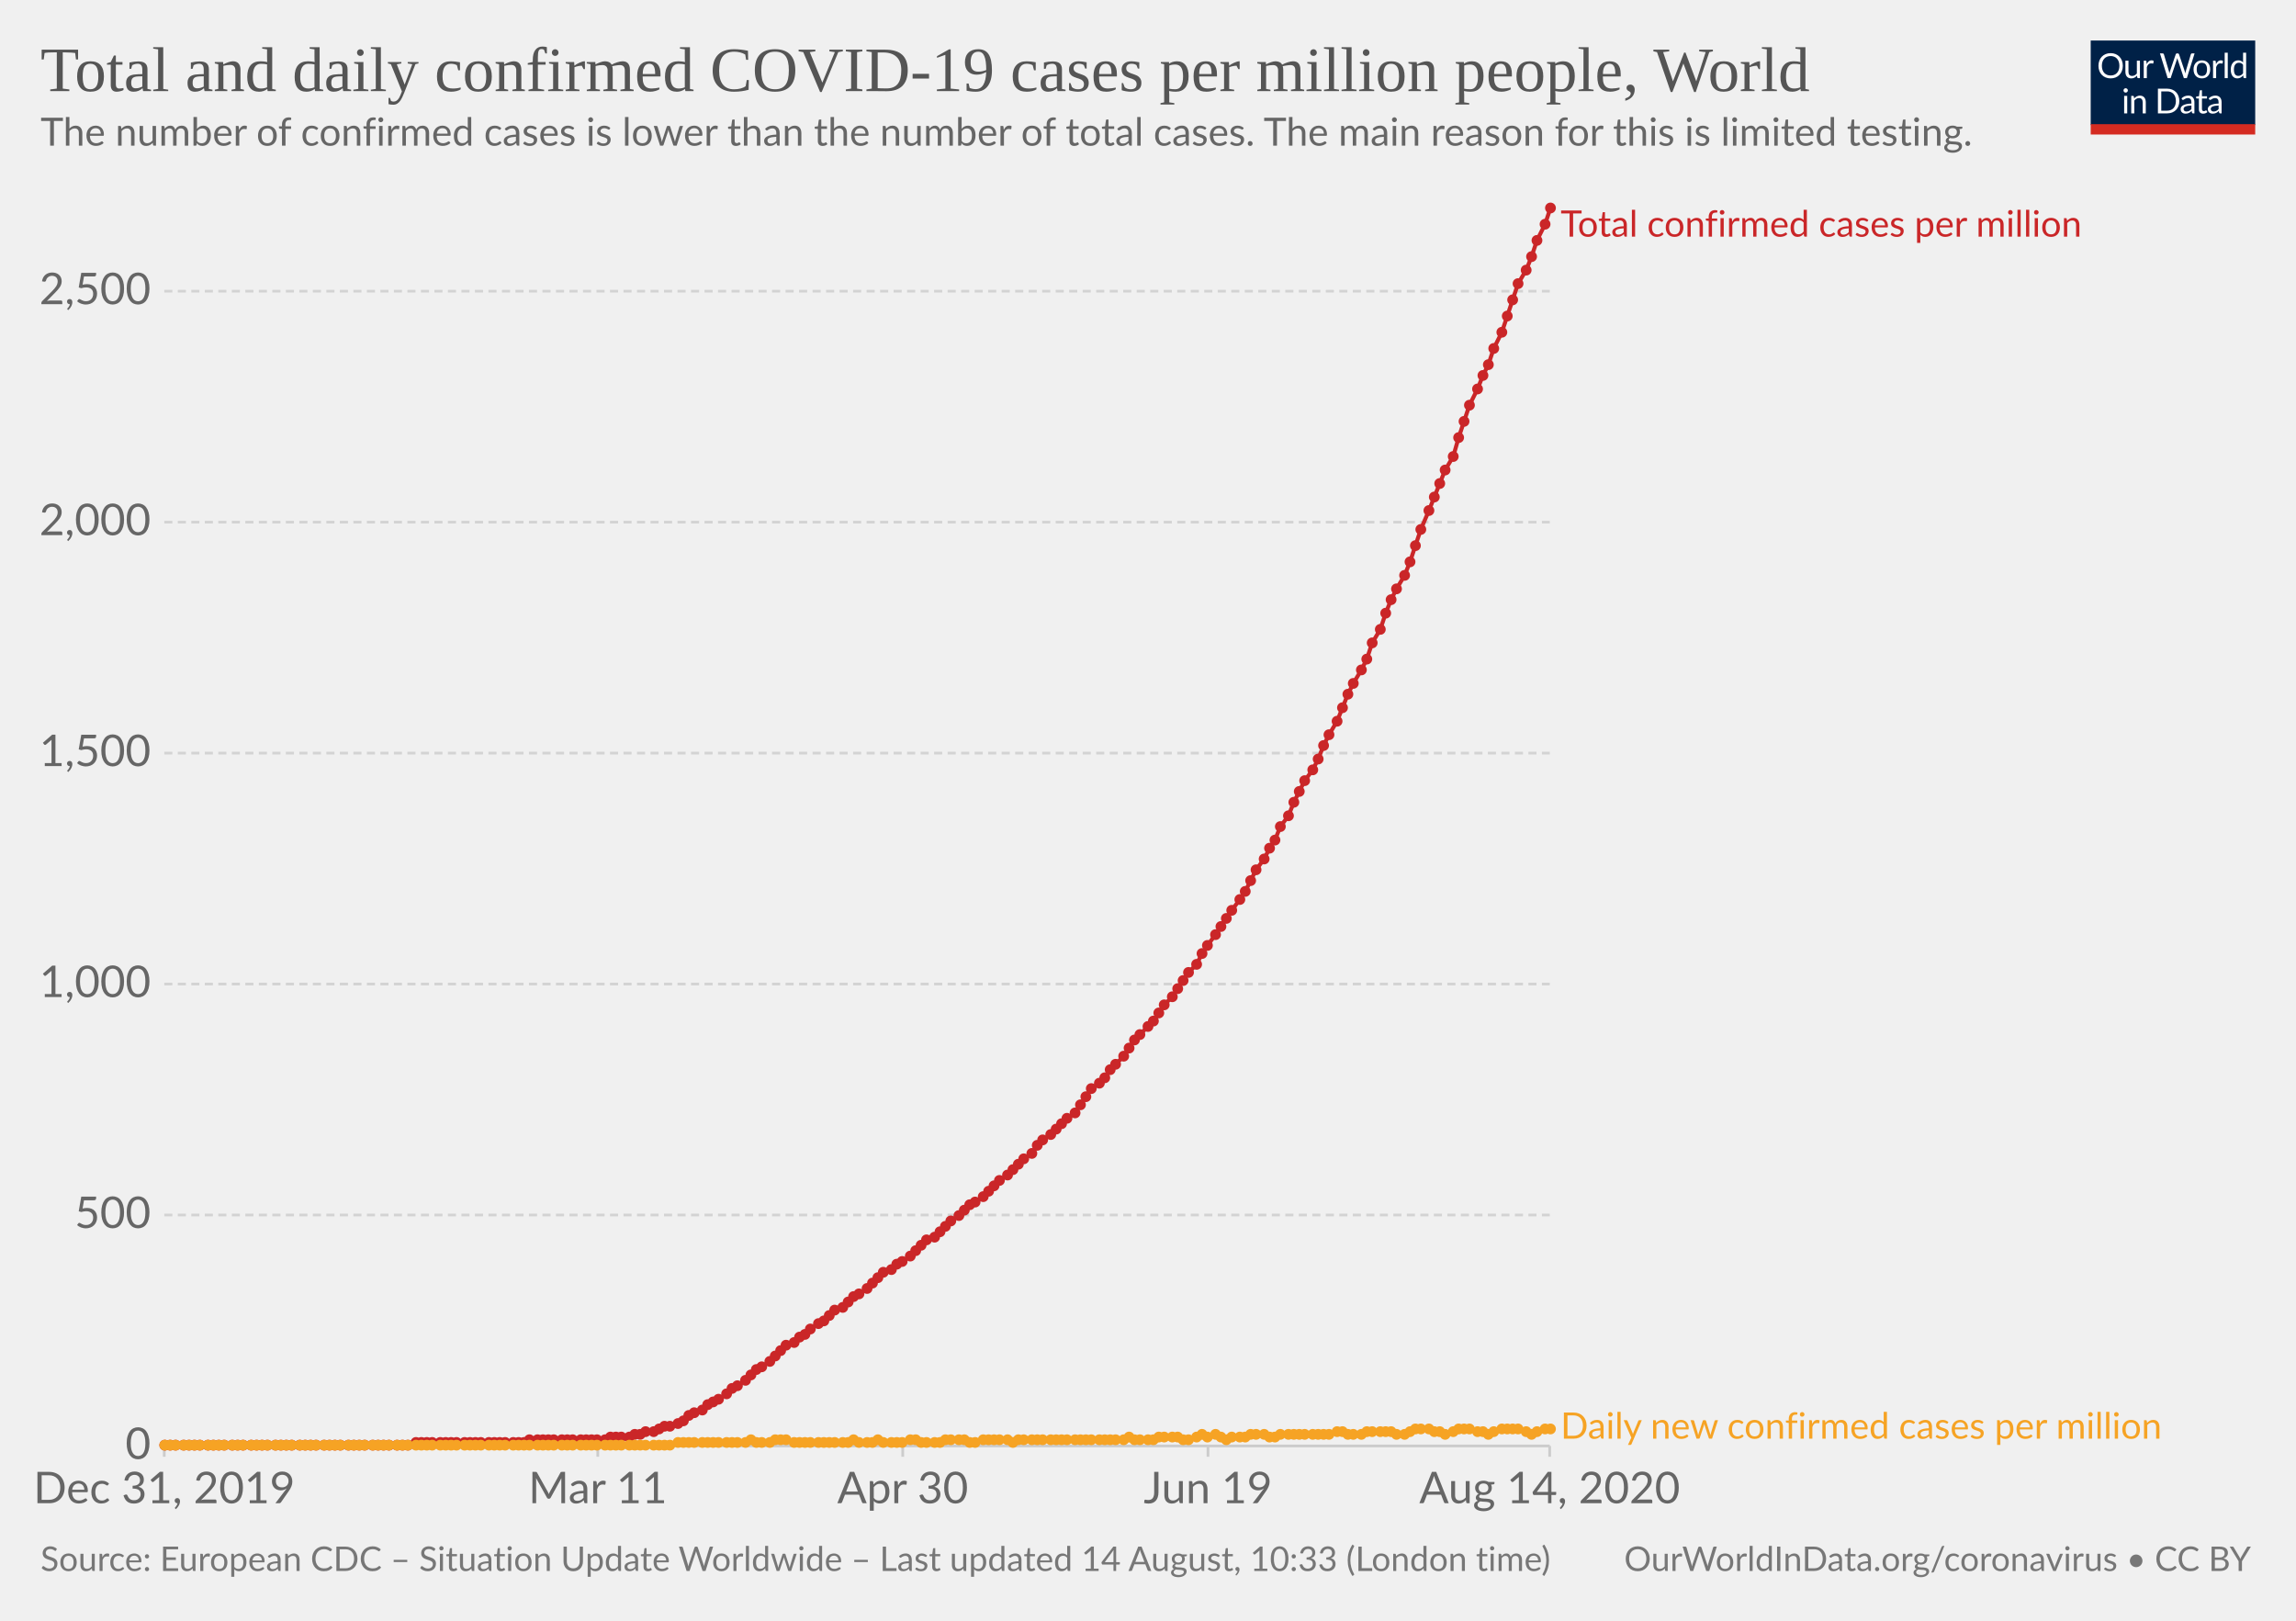
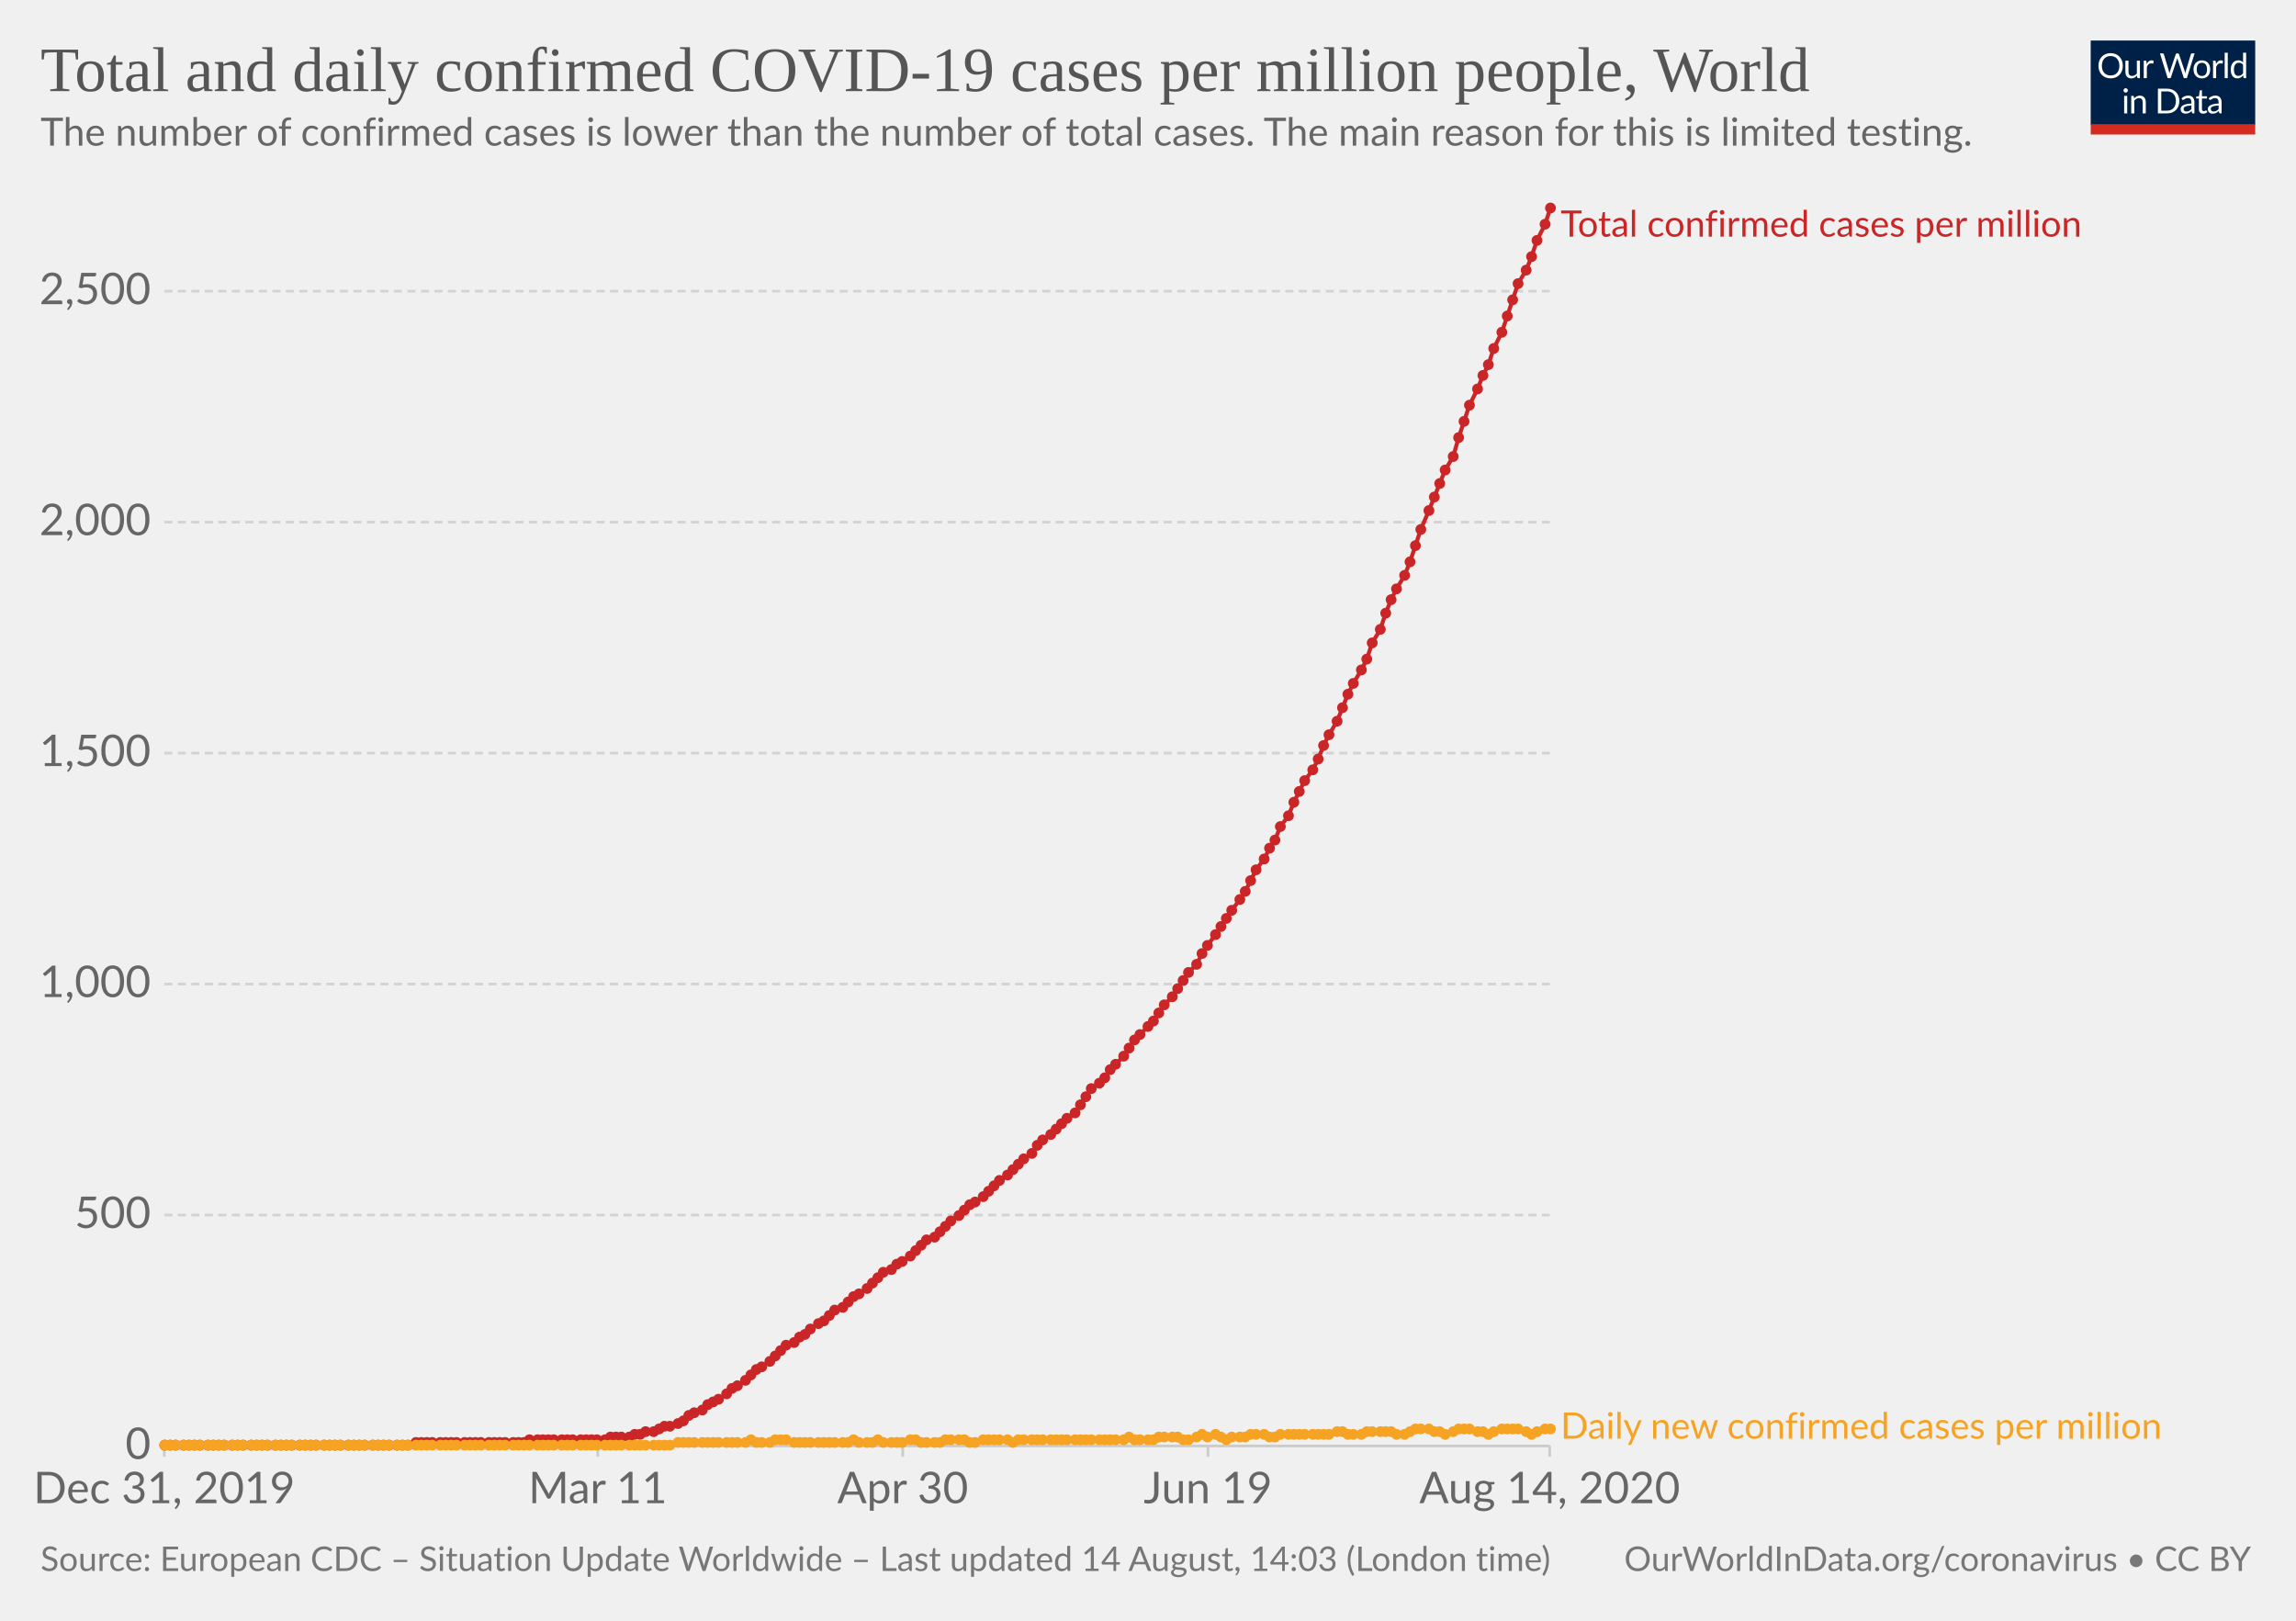
<svg xmlns="http://www.w3.org/2000/svg" version="1.1" style="background-color:#fff;-webkit-font-smoothing:antialiased" width="850" height="600" viewBox="0 0 850 600" font-family="Lato,'Helvetica Neue',Helvetica,Arial,sans-serif" font-size="18" text-rendering="optimizeLegibility">
  <g class="HeaderView">
    <g transform="matrix(.29 0 0 .29 774 15)">
      <svg width="210" height="120" viewBox="0 0 210 120" fill="none">
        <g clip-path="url(#clip0)">
          <path d="M0 0h210v107.89H0V0z" fill="#002147" />
          <path d="M40.98 32.25c0 2.36-.38 4.53-1.12 6.51a14.26 14.26 0 01-8.1 8.4c-1.9.78-4.02 1.17-6.34 1.17a16.6 16.6 0 01-6.33-1.17 14.31 14.31 0 01-8.08-8.4 18.29 18.29 0 01-1.12-6.51c0-2.36.38-4.53 1.12-6.5a14.32 14.32 0 018.07-8.44c1.92-.8 4.03-1.19 6.34-1.19 2.32 0 4.43.4 6.34 1.19 1.92.8 3.56 1.9 4.93 3.34a14.87 14.87 0 013.17 5.1 18.1 18.1 0 011.12 6.5zm-4.38 0c0-1.94-.26-3.68-.8-5.22a10.91 10.91 0 00-2.24-3.89 9.68 9.68 0 00-3.52-2.46 11.95 11.95 0 00-4.62-.86c-1.68 0-3.21.28-4.6.86a9.88 9.88 0 00-3.54 2.46 10.91 10.91 0 00-2.24 3.9c-.53 1.53-.8 3.27-.8 5.2 0 1.94.27 3.68.8 5.22a11.17 11.17 0 002.24 3.9 10.01 10.01 0 003.55 2.44c1.38.56 2.9.83 4.6.83 1.7 0 3.24-.27 4.61-.83a9.8 9.8 0 003.52-2.44 11.17 11.17 0 002.25-3.9c.53-1.54.8-3.28.8-5.21zm26.22-6.54V48H60.5c-.56 0-.9-.27-1.05-.81l-.31-2.4a12.45 12.45 0 01-3.26 2.6c-1.2.64-2.58.96-4.13.96-1.22 0-2.3-.2-3.24-.6a6.52 6.52 0 01-2.33-1.7 7.37 7.37 0 01-1.43-2.67c-.3-1.04-.46-2.2-.46-3.45V25.7h3.91v14.22c0 1.68.38 2.99 1.15 3.91.77.93 1.96 1.39 3.54 1.39 1.16 0 2.24-.27 3.23-.82a10.42 10.42 0 002.8-2.28V25.7h3.91zm8.61 4.47a9.94 9.94 0 012.6-3.56 5.64 5.64 0 013.76-1.3c.47 0 .92.05 1.34.15.44.1.83.27 1.17.49l-.3 2.92c-.09.37-.3.55-.66.55-.2 0-.5-.04-.9-.13a6.21 6.21 0 00-3.24.18c-.54.2-1.03.5-1.47.92-.42.4-.81.9-1.17 1.5-.33.58-.64 1.26-.92 2.02V48H67.7V25.71h2.25c.42 0 .72.08.88.25.16.16.27.44.33.83l.26 3.39zm61.16-13.7L122.75 48h-3.82l-7.99-24.05a21.95 21.95 0 01-.42-1.58 38.36 38.36 0 01-.44 1.58L102.05 48h-3.83L88.4 16.47h3.54c.38 0 .7.1.95.29.26.2.43.43.5.73l6.52 21.9c.1.4.2.83.28 1.28.1.46.2.94.29 1.46l.3-1.46c.12-.47.25-.9.38-1.27l7.41-21.91c.1-.25.26-.48.51-.69.27-.22.58-.33.95-.33h1.23c.38 0 .69.1.92.29.24.2.41.43.53.73l7.4 21.9a28.4 28.4 0 01.68 2.62 29.52 29.52 0 01.52-2.61l6.54-21.91c.07-.27.23-.5.48-.7.27-.21.58-.32.95-.32h3.32zm9.35 8.88c1.63 0 3.1.27 4.4.82a9.43 9.43 0 015.46 5.94c.5 1.4.74 2.98.74 4.73 0 1.76-.25 3.34-.74 4.75a9.43 9.43 0 01-5.46 5.92c-1.3.52-2.77.79-4.4.79-1.64 0-3.12-.27-4.44-.8a9.42 9.42 0 01-3.35-2.3c-.92-1-1.63-2.2-2.13-3.61-.49-1.41-.73-3-.73-4.75s.24-3.33.73-4.73c.5-1.43 1.2-2.64 2.13-3.63a9.4 9.4 0 013.35-2.31c1.32-.55 2.8-.82 4.44-.82zm0 19.89c2.2 0 3.84-.73 4.93-2.2 1.08-1.48 1.63-3.54 1.63-6.18 0-2.66-.55-4.72-1.63-6.2-1.09-1.49-2.73-2.23-4.93-2.23-1.12 0-2.09.2-2.93.57a5.7 5.7 0 00-2.06 1.65 7.5 7.5 0 00-1.24 2.67c-.26 1.04-.4 2.22-.4 3.54 0 2.64.55 4.7 1.64 6.18 1.1 1.47 2.76 2.2 4.99 2.2zm17.97-15.07a9.94 9.94 0 012.6-3.56 5.64 5.64 0 013.76-1.3c.47 0 .91.05 1.34.15.44.1.83.27 1.16.49l-.28 2.92c-.09.37-.31.55-.66.55-.2 0-.5-.04-.9-.13a6.2 6.2 0 00-3.24.18c-.54.2-1.03.5-1.47.92-.43.4-.82.9-1.17 1.5a13.1 13.1 0 00-.92 2.02V48h-3.94V25.71h2.24c.43 0 .72.08.88.25.17.16.28.44.33.83l.27 3.39zm15.04-14.59V48h-3.92V15.6h3.92zm19.55 15.43a6.22 6.22 0 00-2.38-2.05 6.7 6.7 0 00-2.86-.6c-2.07 0-3.66.75-4.77 2.23-1.12 1.48-1.68 3.6-1.68 6.33 0 1.46.13 2.7.38 3.74a7.29 7.29 0 001.1 2.56 4.35 4.35 0 001.78 1.45c.7.3 1.5.46 2.4.46 1.29 0 2.41-.3 3.36-.88a9.6 9.6 0 002.67-2.49V31.02zm3.91-15.43V48h-2.33c-.56 0-.9-.27-1.06-.81l-.35-2.71a12.13 12.13 0 01-3.25 2.77 8.28 8.28 0 01-4.23 1.06 7.31 7.31 0 01-6.14-2.9c-.73-.96-1.3-2.15-1.69-3.57a18.35 18.35 0 01.07-9.48 11.29 11.29 0 011.89-3.7 8.7 8.7 0 017.06-3.34 7.96 7.96 0 016.12 2.62V15.59h3.91zM46.61 70.71V93H42.7V70.71h3.91zm.84-7c0 .39-.08.75-.24 1.09a2.81 2.81 0 01-1.52 1.47 2.67 2.67 0 01-2.16 0 2.9 2.9 0 01-1.45-1.47 2.67 2.67 0 010-2.16c.15-.35.35-.65.6-.9.25-.27.53-.47.85-.62a2.67 2.67 0 012.16 0c.35.15.65.35.9.62.27.25.47.55.62.9.16.34.24.7.24 1.08zm7.97 10.24c.49-.54 1-1.04 1.54-1.48a9.85 9.85 0 013.66-1.84 8.96 8.96 0 015.43.35c.94.4 1.72.97 2.33 1.71a7.36 7.36 0 011.43 2.67c.32 1.04.49 2.19.49 3.45V93h-3.94V78.81c0-1.69-.4-3-1.17-3.92-.76-.93-1.93-1.4-3.5-1.4a6.6 6.6 0 00-3.25.83c-1 .56-1.92 1.31-2.77 2.27V93h-3.94V70.71h2.35c.56 0 .9.28 1.04.82l.3 2.42zm57.7 3.3c0 2.36-.37 4.5-1.11 6.44a14.3 14.3 0 01-3.17 4.98 14.1 14.1 0 01-4.93 3.2c-1.9.76-4.02 1.13-6.33 1.13H85.8V61.47h11.77c2.31 0 4.42.39 6.33 1.15a13.8 13.8 0 018.1 8.18 17.75 17.75 0 011.12 6.45zm-4.37 0c0-1.94-.26-3.67-.8-5.2a10.94 10.94 0 00-2.23-3.87 9.57 9.57 0 00-3.53-2.42 12.23 12.23 0 00-4.61-.83h-7.5v24.62h7.5c1.7 0 3.24-.28 4.61-.84a9.7 9.7 0 003.53-2.4 10.94 10.94 0 002.24-3.87c.53-1.53.8-3.26.8-5.2zm19.8 5.72c-1.8.06-3.34.2-4.62.44-1.26.22-2.3.51-3.1.88-.8.36-1.37.8-1.74 1.3-.35.5-.53 1.05-.53 1.67 0 .58.1 1.1.3 1.52a3 3 0 00.76 1.05c.34.27.73.46 1.17.6.45.11.94.17 1.45.17a7.28 7.28 0 003.5-.81 11.95 11.95 0 002.82-2.2v-4.62zm-12.65-9.11a12.73 12.73 0 013.98-2.66c1.43-.59 3-.88 4.73-.88 1.25 0 2.36.2 3.33.61a6.81 6.81 0 013.94 4.38c.33 1.04.5 2.19.5 3.43V93h-1.74a1.8 1.8 0 01-.88-.18c-.2-.13-.36-.38-.48-.74l-.44-2.12c-.59.55-1.16 1.03-1.72 1.46a9.48 9.48 0 01-3.74 1.7c-.69.15-1.46.23-2.3.23-.87 0-1.69-.12-2.45-.35a5.34 5.34 0 01-3.34-2.93 6.64 6.64 0 01-.49-2.64c0-.88.25-1.72.73-2.53a6.33 6.33 0 012.35-2.17c1.09-.63 2.5-1.15 4.25-1.54 1.75-.41 3.89-.65 6.42-.7v-1.75c0-1.73-.37-3.03-1.12-3.91-.75-.9-1.84-1.34-3.28-1.34-.97 0-1.78.12-2.44.37-.64.23-1.2.5-1.7.81l-1.23.82c-.33.23-.67.35-1 .35-.27 0-.5-.07-.69-.2a2.1 2.1 0 01-.48-.53l-.7-1.25zm27.67 19.5c-1.76 0-3.12-.5-4.07-1.48-.94-.98-1.41-2.4-1.41-4.25V74h-2.68a.9.9 0 01-.6-.2c-.16-.14-.24-.36-.24-.66v-1.56l3.65-.46.9-6.89a.9.9 0 01.29-.52.88.88 0 01.62-.22H142v7.67h6.44V74H142v13.38c0 .94.22 1.63.68 2.09.45.45 1.04.68 1.76.68a3.21 3.21 0 001.85-.53l.55-.35c.16-.12.3-.18.41-.18.2 0 .4.13.55.38l1.15 1.87a7.45 7.45 0 01-2.44 1.5c-.96.35-1.94.52-2.95.52zm19.68-10.4c-1.8.07-3.34.21-4.62.45-1.26.22-2.3.51-3.1.88-.8.36-1.37.8-1.74 1.3-.35.5-.53 1.05-.53 1.67 0 .58.1 1.1.3 1.52.18.42.44.77.76 1.05.34.27.73.46 1.17.6.45.11.94.17 1.45.17a7.3 7.3 0 003.5-.81 12.04 12.04 0 002.82-2.2v-4.62zm-12.65-9.1a12.72 12.72 0 013.99-2.66c1.42-.59 3-.88 4.72-.88 1.25 0 2.36.2 3.33.61a6.81 6.81 0 013.94 4.38c.33 1.04.5 2.19.5 3.43V93h-1.74a1.8 1.8 0 01-.88-.18c-.2-.13-.36-.38-.48-.74l-.44-2.12c-.59.55-1.16 1.03-1.72 1.46a9.48 9.48 0 01-3.74 1.7c-.69.15-1.46.23-2.3.23-.87 0-1.69-.12-2.45-.35a5.33 5.33 0 01-3.34-2.93 6.62 6.62 0 01-.49-2.64c0-.88.25-1.72.73-2.53a6.33 6.33 0 012.35-2.17c1.09-.63 2.5-1.15 4.25-1.54a31.2 31.2 0 016.42-.7v-1.75c0-1.73-.37-3.03-1.12-3.91-.75-.9-1.84-1.34-3.28-1.34-.97 0-1.78.12-2.44.37-.64.23-1.2.5-1.7.81-.46.3-.87.57-1.22.82-.34.23-.68.35-1.02.35-.26 0-.49-.07-.68-.2a1.88 1.88 0 01-.48-.53l-.7-1.25z" fill="#fff" />
          <path fill="#D42B21" d="M0 106.79h210V120H0z" />
        </g>
        <defs>
          <clipPath id="clip0">
            <path fill="#fff" d="M0 0h210v120H0z" />
          </clipPath>
        </defs>
      </svg>
    </g>
    <a href="https://ourworldindata.org/grapher/total-daily-covid-cases-per-million" target="_blank" font-family="&quot;Playfair Display&quot;,Georgia,&quot;Times New Roman&quot;,serif">
      <text font-size="23.4" x="15" y="33.7" fill="#555">
        <tspan x="15" y="33.72">Total and daily confirmed COVID-19 cases per million people, World</tspan>
      </text>
    </a>
    <text font-size="14.4" x="15" y="53.9" fill="#666">
      <tspan x="15" y="53.92">The number of confirmed cases is lower than the number of total cases. The main reason for this is limited testing.</tspan>
    </text>
  </g>
  <g class="LineChart">
    <defs>
      <clipPath id="a">
        <path d="M50.82 0h830v959.4h-830z" />
      </clipPath>
    </defs>
    <g class="AxisBoxView">
      <g class="HorizontalAxis">
        <path stroke="#ccc" d="M60.8 535.3v4M221.3 535.3v4M334.2 535.3v4M447.2 535.3v4M573.7 535.3v4" />
        <text x="60.8" y="556.5" fill="#666" text-anchor="middle" font-size="16.2">Dec 31, 2019</text>
        <text x="221.3" y="556.5" fill="#666" text-anchor="middle" font-size="16.2">Mar 11</text>
        <text x="334.2" y="556.5" fill="#666" text-anchor="middle" font-size="16.2">Apr 30</text>
        <text x="447.2" y="556.5" fill="#666" text-anchor="middle" font-size="16.2">Jun 19</text>
        <text x="573.7" y="556.5" fill="#666" text-anchor="middle" font-size="16.2">Aug 14, 2020</text>
      </g>
      <g class="VerticalAxis" fill="#666" dominant-baseline="middle" text-anchor="end" font-size="16.2">
        <text x="55.82" y="535.3">0</text>
        <text x="55.82" y="449.8">500</text>
        <text x="55.82" y="364.3">1,000</text>
        <text x="55.82" y="278.8">1,500</text>
        <text x="55.82" y="193.3">2,000</text>
        <text x="55.82" y="107.8">2,500</text>
      </g>
      <g class="AxisGridLines horizontalLines">
        <path stroke="#ccc" d="M60.82 535.3h512.92" />
        <path stroke="#d3d3d3" stroke-dasharray="3,2" d="M60.82 449.8h512.92M60.82 364.3h512.92M60.82 278.8h512.92M60.82 193.3h512.92M60.82 107.8h512.92" />
      </g>
    </g>
    <g clip-path="url(#a)">
      <g class="HeightedLegend" cursor="default">
        <g class="legendMark">
          <text font-size="13.5" x="577.7" y="87.6" fill="#ca2628">
            <tspan x="577.74" y="87.6">Total confirmed cases per million</tspan>
          </text>
        </g>
        <g class="legendMark">
          <text font-size="13.5" x="577.7" y="532.6" fill="#f6a324">
            <tspan x="577.74" y="532.6">Daily new confirmed cases per million</tspan>
          </text>
        </g>
      </g>
      <g class="Lines">
        <g class="key-World_0">
          <path stroke="#ca2628" stroke-linecap="round" d="M61 535h90l3-1h40l2-1h28l2-1h7l2-1h2l2-1h3l2-1 2-1h2l3-1 2-1 2-2 2-1 3-1 2-2 2-1 2-1 3-2 2-2 2-1 3-2 2-2 2-2 2-1 3-2 2-2 2-2 2-2 3-1 2-2 2-1 2-2 3-2 2-1 2-2 2-2 3-1 2-2 2-2 2-1 3-2 2-2 2-2 2-2 3-1 2-2 2-1 3-2 2-2 2-2 2-2 3-1 2-2 2-2 2-2 3-2 2-2 2-2 2-1 3-2 2-2 2-2 2-2 3-2 2-2 2-2 2-2 3-2 2-3 2-2 3-2 2-2 2-2 2-2 3-2 2-3 2-3 2-3 3-2 2-2 2-3 2-2 3-3 2-3 2-3 2-2 3-3 2-2 2-3 2-3 3-3 2-3 2-3 2-3 3-3 2-4 2-3 3-4 2-3 2-3 2-3 3-4 2-3 2-4 2-4 3-4 2-4 2-3 2-5 3-4 2-5 2-4 2-4 3-4 2-4 2-5 2-4 3-5 2-5 2-5 2-4 3-5 2-4 2-6 3-5 2-6 2-5 2-4 3-5 2-5 2-6 2-6 3-7 2-5 2-5 2-5 3-5 2-7 2-6 2-6 3-6 2-5 2-4 2-6 3-6 2-6 2-6 2-6 3-5 2-5 2-6 3-6 2-6" fill="none" stroke-width="1.5" />
          <g fill="#ca2628">
            <circle cx="61" cy="535" r="2" />
            <circle cx="63" cy="535" r="2" />
            <circle cx="65" cy="535" r="2" />
            <circle cx="68" cy="535" r="2" />
            <circle cx="70" cy="535" r="2" />
            <circle cx="72" cy="535" r="2" />
            <circle cx="74" cy="535" r="2" />
            <circle cx="77" cy="535" r="2" />
            <circle cx="79" cy="535" r="2" />
            <circle cx="81" cy="535" r="2" />
            <circle cx="83" cy="535" r="2" />
            <circle cx="86" cy="535" r="2" />
            <circle cx="88" cy="535" r="2" />
            <circle cx="90" cy="535" r="2" />
            <circle cx="93" cy="535" r="2" />
            <circle cx="95" cy="535" r="2" />
            <circle cx="97" cy="535" r="2" />
            <circle cx="99" cy="535" r="2" />
            <circle cx="102" cy="535" r="2" />
            <circle cx="104" cy="535" r="2" />
            <circle cx="106" cy="535" r="2" />
            <circle cx="108" cy="535" r="2" />
            <circle cx="111" cy="535" r="2" />
            <circle cx="113" cy="535" r="2" />
            <circle cx="115" cy="535" r="2" />
            <circle cx="117" cy="535" r="2" />
            <circle cx="120" cy="535" r="2" />
            <circle cx="122" cy="535" r="2" />
            <circle cx="124" cy="535" r="2" />
            <circle cx="126" cy="535" r="2" />
            <circle cx="129" cy="535" r="2" />
            <circle cx="131" cy="535" r="2" />
            <circle cx="133" cy="535" r="2" />
            <circle cx="135" cy="535" r="2" />
            <circle cx="138" cy="535" r="2" />
            <circle cx="140" cy="535" r="2" />
            <circle cx="142" cy="535" r="2" />
            <circle cx="144" cy="535" r="2" />
            <circle cx="147" cy="535" r="2" />
            <circle cx="149" cy="535" r="2" />
            <circle cx="151" cy="535" r="2" />
            <circle cx="154" cy="534" r="2" />
            <circle cx="156" cy="534" r="2" />
            <circle cx="158" cy="534" r="2" />
            <circle cx="160" cy="534" r="2" />
            <circle cx="163" cy="534" r="2" />
            <circle cx="165" cy="534" r="2" />
            <circle cx="167" cy="534" r="2" />
            <circle cx="169" cy="534" r="2" />
            <circle cx="172" cy="534" r="2" />
            <circle cx="174" cy="534" r="2" />
            <circle cx="176" cy="534" r="2" />
            <circle cx="178" cy="534" r="2" />
            <circle cx="181" cy="534" r="2" />
            <circle cx="183" cy="534" r="2" />
            <circle cx="185" cy="534" r="2" />
            <circle cx="187" cy="534" r="2" />
            <circle cx="190" cy="534" r="2" />
            <circle cx="192" cy="534" r="2" />
            <circle cx="194" cy="534" r="2" />
            <circle cx="196" cy="533" r="2" />
            <circle cx="199" cy="533" r="2" />
            <circle cx="201" cy="533" r="2" />
            <circle cx="203" cy="533" r="2" />
            <circle cx="205" cy="533" r="2" />
            <circle cx="208" cy="533" r="2" />
            <circle cx="210" cy="533" r="2" />
            <circle cx="212" cy="533" r="2" />
            <circle cx="215" cy="533" r="2" />
            <circle cx="217" cy="533" r="2" />
            <circle cx="219" cy="533" r="2" />
            <circle cx="221" cy="533" r="2" />
            <circle cx="224" cy="533" r="2" />
            <circle cx="226" cy="532" r="2" />
            <circle cx="228" cy="532" r="2" />
            <circle cx="230" cy="532" r="2" />
            <circle cx="233" cy="532" r="2" />
            <circle cx="235" cy="531" r="2" />
            <circle cx="237" cy="531" r="2" />
            <circle cx="239" cy="530" r="2" />
            <circle cx="242" cy="530" r="2" />
            <circle cx="244" cy="529" r="2" />
            <circle cx="246" cy="528" r="2" />
            <circle cx="248" cy="528" r="2" />
            <circle cx="251" cy="527" r="2" />
            <circle cx="253" cy="526" r="2" />
            <circle cx="255" cy="524" r="2" />
            <circle cx="257" cy="523" r="2" />
            <circle cx="260" cy="522" r="2" />
            <circle cx="262" cy="520" r="2" />
            <circle cx="264" cy="519" r="2" />
            <circle cx="266" cy="518" r="2" />
            <circle cx="269" cy="516" r="2" />
            <circle cx="271" cy="514" r="2" />
            <circle cx="273" cy="513" r="2" />
            <circle cx="276" cy="511" r="2" />
            <circle cx="278" cy="509" r="2" />
            <circle cx="280" cy="507" r="2" />
            <circle cx="282" cy="506" r="2" />
            <circle cx="285" cy="504" r="2" />
            <circle cx="287" cy="502" r="2" />
            <circle cx="289" cy="500" r="2" />
            <circle cx="291" cy="498" r="2" />
            <circle cx="294" cy="497" r="2" />
            <circle cx="296" cy="495" r="2" />
            <circle cx="298" cy="494" r="2" />
            <circle cx="300" cy="492" r="2" />
            <circle cx="303" cy="490" r="2" />
            <circle cx="305" cy="489" r="2" />
            <circle cx="307" cy="487" r="2" />
            <circle cx="309" cy="485" r="2" />
            <circle cx="312" cy="484" r="2" />
            <circle cx="314" cy="482" r="2" />
            <circle cx="316" cy="480" r="2" />
            <circle cx="318" cy="479" r="2" />
            <circle cx="321" cy="477" r="2" />
            <circle cx="323" cy="475" r="2" />
            <circle cx="325" cy="473" r="2" />
            <circle cx="327" cy="471" r="2" />
            <circle cx="330" cy="470" r="2" />
            <circle cx="332" cy="468" r="2" />
            <circle cx="334" cy="467" r="2" />
            <circle cx="337" cy="465" r="2" />
            <circle cx="339" cy="463" r="2" />
            <circle cx="341" cy="461" r="2" />
            <circle cx="343" cy="459" r="2" />
            <circle cx="346" cy="458" r="2" />
            <circle cx="348" cy="456" r="2" />
            <circle cx="350" cy="454" r="2" />
            <circle cx="352" cy="452" r="2" />
            <circle cx="355" cy="450" r="2" />
            <circle cx="357" cy="448" r="2" />
            <circle cx="359" cy="446" r="2" />
            <circle cx="361" cy="445" r="2" />
            <circle cx="364" cy="443" r="2" />
            <circle cx="366" cy="441" r="2" />
            <circle cx="368" cy="439" r="2" />
            <circle cx="370" cy="437" r="2" />
            <circle cx="373" cy="435" r="2" />
            <circle cx="375" cy="433" r="2" />
            <circle cx="377" cy="431" r="2" />
            <circle cx="379" cy="429" r="2" />
            <circle cx="382" cy="427" r="2" />
            <circle cx="384" cy="424" r="2" />
            <circle cx="386" cy="422" r="2" />
            <circle cx="389" cy="420" r="2" />
            <circle cx="391" cy="418" r="2" />
            <circle cx="393" cy="416" r="2" />
            <circle cx="395" cy="414" r="2" />
            <circle cx="398" cy="412" r="2" />
            <circle cx="400" cy="409" r="2" />
            <circle cx="402" cy="406" r="2" />
            <circle cx="404" cy="403" r="2" />
            <circle cx="407" cy="401" r="2" />
            <circle cx="409" cy="399" r="2" />
            <circle cx="411" cy="396" r="2" />
            <circle cx="413" cy="394" r="2" />
            <circle cx="416" cy="391" r="2" />
            <circle cx="418" cy="388" r="2" />
            <circle cx="420" cy="385" r="2" />
            <circle cx="422" cy="383" r="2" />
            <circle cx="425" cy="380" r="2" />
            <circle cx="427" cy="378" r="2" />
            <circle cx="429" cy="375" r="2" />
            <circle cx="431" cy="372" r="2" />
            <circle cx="434" cy="369" r="2" />
            <circle cx="436" cy="366" r="2" />
            <circle cx="438" cy="363" r="2" />
            <circle cx="440" cy="360" r="2" />
            <circle cx="443" cy="357" r="2" />
            <circle cx="445" cy="353" r="2" />
            <circle cx="447" cy="350" r="2" />
            <circle cx="450" cy="346" r="2" />
            <circle cx="452" cy="343" r="2" />
            <circle cx="454" cy="340" r="2" />
            <circle cx="456" cy="337" r="2" />
            <circle cx="459" cy="333" r="2" />
            <circle cx="461" cy="330" r="2" />
            <circle cx="463" cy="326" r="2" />
            <circle cx="465" cy="322" r="2" />
            <circle cx="468" cy="318" r="2" />
            <circle cx="470" cy="314" r="2" />
            <circle cx="472" cy="311" r="2" />
            <circle cx="474" cy="306" r="2" />
            <circle cx="477" cy="302" r="2" />
            <circle cx="479" cy="297" r="2" />
            <circle cx="481" cy="293" r="2" />
            <circle cx="483" cy="289" r="2" />
            <circle cx="486" cy="285" r="2" />
            <circle cx="488" cy="281" r="2" />
            <circle cx="490" cy="276" r="2" />
            <circle cx="492" cy="272" r="2" />
            <circle cx="495" cy="267" r="2" />
            <circle cx="497" cy="262" r="2" />
            <circle cx="499" cy="257" r="2" />
            <circle cx="501" cy="253" r="2" />
            <circle cx="504" cy="248" r="2" />
            <circle cx="506" cy="244" r="2" />
            <circle cx="508" cy="238" r="2" />
            <circle cx="511" cy="233" r="2" />
            <circle cx="513" cy="227" r="2" />
            <circle cx="515" cy="222" r="2" />
            <circle cx="517" cy="218" r="2" />
            <circle cx="520" cy="213" r="2" />
            <circle cx="522" cy="208" r="2" />
            <circle cx="524" cy="202" r="2" />
            <circle cx="526" cy="196" r="2" />
            <circle cx="529" cy="189" r="2" />
            <circle cx="531" cy="184" r="2" />
            <circle cx="533" cy="179" r="2" />
            <circle cx="535" cy="174" r="2" />
            <circle cx="538" cy="169" r="2" />
            <circle cx="540" cy="162" r="2" />
            <circle cx="542" cy="156" r="2" />
            <circle cx="544" cy="150" r="2" />
            <circle cx="547" cy="144" r="2" />
            <circle cx="549" cy="139" r="2" />
            <circle cx="551" cy="135" r="2" />
            <circle cx="553" cy="129" r="2" />
            <circle cx="556" cy="123" r="2" />
            <circle cx="558" cy="117" r="2" />
            <circle cx="560" cy="111" r="2" />
            <circle cx="562" cy="105" r="2" />
            <circle cx="565" cy="100" r="2" />
            <circle cx="567" cy="95" r="2" />
            <circle cx="569" cy="89" r="2" />
            <circle cx="572" cy="83" r="2" />
            <circle cx="574" cy="77" r="2" />
          </g>
        </g>
        <g class="key-World_1">
          <path stroke="#f6a324" stroke-linecap="round" d="M61 535h187l3-1h25l2-1 2 1h5l2-1h4l3 1h20l2-1 2 1h5l2-1 2 1h7l3-1h2l2 1h7l2-1h7l2 1h2l3-1h9l2 1 2-1h39l2-1 2 1h7l2-1h7l2 1h2l3-1 2-1 2 1 3-1 2 1 2 1 2-1h5l2-1h5l2 1h2l2-1h18l3-1h2l2 1h5l2-1h9l2 1h3l2-1 2-1h5l2 1h2l2 1 3-1 2-1h4l3 1h2l2 1 2-1 3-1h6l3 1 2 1 2-1 3-1h2" fill="none" stroke-width="1.5" />
          <g fill="#f6a324">
            <circle cx="61" cy="535" r="2" />
            <circle cx="63" cy="535" r="2" />
            <circle cx="65" cy="535" r="2" />
            <circle cx="68" cy="535" r="2" />
            <circle cx="70" cy="535" r="2" />
            <circle cx="72" cy="535" r="2" />
            <circle cx="74" cy="535" r="2" />
            <circle cx="77" cy="535" r="2" />
            <circle cx="79" cy="535" r="2" />
            <circle cx="81" cy="535" r="2" />
            <circle cx="83" cy="535" r="2" />
            <circle cx="86" cy="535" r="2" />
            <circle cx="88" cy="535" r="2" />
            <circle cx="90" cy="535" r="2" />
            <circle cx="93" cy="535" r="2" />
            <circle cx="95" cy="535" r="2" />
            <circle cx="97" cy="535" r="2" />
            <circle cx="99" cy="535" r="2" />
            <circle cx="102" cy="535" r="2" />
            <circle cx="104" cy="535" r="2" />
            <circle cx="106" cy="535" r="2" />
            <circle cx="108" cy="535" r="2" />
            <circle cx="111" cy="535" r="2" />
            <circle cx="113" cy="535" r="2" />
            <circle cx="115" cy="535" r="2" />
            <circle cx="117" cy="535" r="2" />
            <circle cx="120" cy="535" r="2" />
            <circle cx="122" cy="535" r="2" />
            <circle cx="124" cy="535" r="2" />
            <circle cx="126" cy="535" r="2" />
            <circle cx="129" cy="535" r="2" />
            <circle cx="131" cy="535" r="2" />
            <circle cx="133" cy="535" r="2" />
            <circle cx="135" cy="535" r="2" />
            <circle cx="138" cy="535" r="2" />
            <circle cx="140" cy="535" r="2" />
            <circle cx="142" cy="535" r="2" />
            <circle cx="144" cy="535" r="2" />
            <circle cx="147" cy="535" r="2" />
            <circle cx="149" cy="535" r="2" />
            <circle cx="151" cy="535" r="2" />
            <circle cx="154" cy="535" r="2" />
            <circle cx="156" cy="535" r="2" />
            <circle cx="158" cy="535" r="2" />
            <circle cx="160" cy="535" r="2" />
            <circle cx="163" cy="535" r="2" />
            <circle cx="165" cy="535" r="2" />
            <circle cx="167" cy="535" r="2" />
            <circle cx="169" cy="535" r="2" />
            <circle cx="172" cy="535" r="2" />
            <circle cx="174" cy="535" r="2" />
            <circle cx="176" cy="535" r="2" />
            <circle cx="178" cy="535" r="2" />
            <circle cx="181" cy="535" r="2" />
            <circle cx="183" cy="535" r="2" />
            <circle cx="185" cy="535" r="2" />
            <circle cx="187" cy="535" r="2" />
            <circle cx="190" cy="535" r="2" />
            <circle cx="192" cy="535" r="2" />
            <circle cx="194" cy="535" r="2" />
            <circle cx="196" cy="535" r="2" />
            <circle cx="199" cy="535" r="2" />
            <circle cx="201" cy="535" r="2" />
            <circle cx="203" cy="535" r="2" />
            <circle cx="205" cy="535" r="2" />
            <circle cx="208" cy="535" r="2" />
            <circle cx="210" cy="535" r="2" />
            <circle cx="212" cy="535" r="2" />
            <circle cx="215" cy="535" r="2" />
            <circle cx="217" cy="535" r="2" />
            <circle cx="219" cy="535" r="2" />
            <circle cx="221" cy="535" r="2" />
            <circle cx="224" cy="535" r="2" />
            <circle cx="226" cy="535" r="2" />
            <circle cx="228" cy="535" r="2" />
            <circle cx="230" cy="535" r="2" />
            <circle cx="233" cy="535" r="2" />
            <circle cx="235" cy="535" r="2" />
            <circle cx="237" cy="535" r="2" />
            <circle cx="239" cy="535" r="2" />
            <circle cx="242" cy="535" r="2" />
            <circle cx="244" cy="535" r="2" />
            <circle cx="246" cy="535" r="2" />
            <circle cx="248" cy="535" r="2" />
            <circle cx="251" cy="534" r="2" />
            <circle cx="253" cy="534" r="2" />
            <circle cx="255" cy="534" r="2" />
            <circle cx="257" cy="534" r="2" />
            <circle cx="260" cy="534" r="2" />
            <circle cx="262" cy="534" r="2" />
            <circle cx="264" cy="534" r="2" />
            <circle cx="266" cy="534" r="2" />
            <circle cx="269" cy="534" r="2" />
            <circle cx="271" cy="534" r="2" />
            <circle cx="273" cy="534" r="2" />
            <circle cx="276" cy="534" r="2" />
            <circle cx="278" cy="533" r="2" />
            <circle cx="280" cy="534" r="2" />
            <circle cx="282" cy="534" r="2" />
            <circle cx="285" cy="534" r="2" />
            <circle cx="287" cy="533" r="2" />
            <circle cx="289" cy="533" r="2" />
            <circle cx="291" cy="533" r="2" />
            <circle cx="294" cy="534" r="2" />
            <circle cx="296" cy="534" r="2" />
            <circle cx="298" cy="534" r="2" />
            <circle cx="300" cy="534" r="2" />
            <circle cx="303" cy="534" r="2" />
            <circle cx="305" cy="534" r="2" />
            <circle cx="307" cy="534" r="2" />
            <circle cx="309" cy="534" r="2" />
            <circle cx="312" cy="534" r="2" />
            <circle cx="314" cy="534" r="2" />
            <circle cx="316" cy="533" r="2" />
            <circle cx="318" cy="534" r="2" />
            <circle cx="321" cy="534" r="2" />
            <circle cx="323" cy="534" r="2" />
            <circle cx="325" cy="533" r="2" />
            <circle cx="327" cy="534" r="2" />
            <circle cx="330" cy="534" r="2" />
            <circle cx="332" cy="534" r="2" />
            <circle cx="334" cy="534" r="2" />
            <circle cx="337" cy="533" r="2" />
            <circle cx="339" cy="533" r="2" />
            <circle cx="341" cy="534" r="2" />
            <circle cx="343" cy="534" r="2" />
            <circle cx="346" cy="534" r="2" />
            <circle cx="348" cy="534" r="2" />
            <circle cx="350" cy="533" r="2" />
            <circle cx="352" cy="533" r="2" />
            <circle cx="355" cy="533" r="2" />
            <circle cx="357" cy="533" r="2" />
            <circle cx="359" cy="534" r="2" />
            <circle cx="361" cy="534" r="2" />
            <circle cx="364" cy="533" r="2" />
            <circle cx="366" cy="533" r="2" />
            <circle cx="368" cy="533" r="2" />
            <circle cx="370" cy="533" r="2" />
            <circle cx="373" cy="533" r="2" />
            <circle cx="375" cy="534" r="2" />
            <circle cx="377" cy="533" r="2" />
            <circle cx="379" cy="533" r="2" />
            <circle cx="382" cy="533" r="2" />
            <circle cx="384" cy="533" r="2" />
            <circle cx="386" cy="533" r="2" />
            <circle cx="389" cy="533" r="2" />
            <circle cx="391" cy="533" r="2" />
            <circle cx="393" cy="533" r="2" />
            <circle cx="395" cy="533" r="2" />
            <circle cx="398" cy="533" r="2" />
            <circle cx="400" cy="533" r="2" />
            <circle cx="402" cy="533" r="2" />
            <circle cx="404" cy="533" r="2" />
            <circle cx="407" cy="533" r="2" />
            <circle cx="409" cy="533" r="2" />
            <circle cx="411" cy="533" r="2" />
            <circle cx="413" cy="533" r="2" />
            <circle cx="416" cy="533" r="2" />
            <circle cx="418" cy="532" r="2" />
            <circle cx="420" cy="533" r="2" />
            <circle cx="422" cy="533" r="2" />
            <circle cx="425" cy="533" r="2" />
            <circle cx="427" cy="533" r="2" />
            <circle cx="429" cy="532" r="2" />
            <circle cx="431" cy="532" r="2" />
            <circle cx="434" cy="532" r="2" />
            <circle cx="436" cy="532" r="2" />
            <circle cx="438" cy="533" r="2" />
            <circle cx="440" cy="533" r="2" />
            <circle cx="443" cy="532" r="2" />
            <circle cx="445" cy="531" r="2" />
            <circle cx="447" cy="532" r="2" />
            <circle cx="450" cy="531" r="2" />
            <circle cx="452" cy="532" r="2" />
            <circle cx="454" cy="533" r="2" />
            <circle cx="456" cy="532" r="2" />
            <circle cx="459" cy="532" r="2" />
            <circle cx="461" cy="532" r="2" />
            <circle cx="463" cy="531" r="2" />
            <circle cx="465" cy="531" r="2" />
            <circle cx="468" cy="531" r="2" />
            <circle cx="470" cy="532" r="2" />
            <circle cx="472" cy="532" r="2" />
            <circle cx="474" cy="531" r="2" />
            <circle cx="477" cy="531" r="2" />
            <circle cx="479" cy="531" r="2" />
            <circle cx="481" cy="531" r="2" />
            <circle cx="483" cy="531" r="2" />
            <circle cx="486" cy="531" r="2" />
            <circle cx="488" cy="531" r="2" />
            <circle cx="490" cy="531" r="2" />
            <circle cx="492" cy="531" r="2" />
            <circle cx="495" cy="530" r="2" />
            <circle cx="497" cy="530" r="2" />
            <circle cx="499" cy="531" r="2" />
            <circle cx="501" cy="531" r="2" />
            <circle cx="504" cy="531" r="2" />
            <circle cx="506" cy="530" r="2" />
            <circle cx="508" cy="530" r="2" />
            <circle cx="511" cy="530" r="2" />
            <circle cx="513" cy="530" r="2" />
            <circle cx="515" cy="530" r="2" />
            <circle cx="517" cy="531" r="2" />
            <circle cx="520" cy="531" r="2" />
            <circle cx="522" cy="530" r="2" />
            <circle cx="524" cy="529" r="2" />
            <circle cx="526" cy="529" r="2" />
            <circle cx="529" cy="529" r="2" />
            <circle cx="531" cy="530" r="2" />
            <circle cx="533" cy="530" r="2" />
            <circle cx="535" cy="531" r="2" />
            <circle cx="538" cy="530" r="2" />
            <circle cx="540" cy="529" r="2" />
            <circle cx="542" cy="529" r="2" />
            <circle cx="544" cy="529" r="2" />
            <circle cx="547" cy="530" r="2" />
            <circle cx="549" cy="530" r="2" />
            <circle cx="551" cy="531" r="2" />
            <circle cx="553" cy="530" r="2" />
            <circle cx="556" cy="529" r="2" />
            <circle cx="558" cy="529" r="2" />
            <circle cx="560" cy="529" r="2" />
            <circle cx="562" cy="529" r="2" />
            <circle cx="565" cy="530" r="2" />
            <circle cx="567" cy="531" r="2" />
            <circle cx="569" cy="530" r="2" />
            <circle cx="572" cy="529" r="2" />
            <circle cx="574" cy="529" r="2" />
          </g>
        </g>
      </g>
    </g>
  </g>
  <g class="SourcesFooter" fill="#777">
    <g class="clickable" fill="#777">
      <text font-size="12.6" x="15" y="581.6">
-         <tspan x="15" y="581.58">Source: European CDC – Situation Update Worldwide – Last updated 14 August, 10:33 (London time)</tspan>
+         <tspan x="15" y="581.58">Source: European CDC – Situation Update Worldwide – Last updated 14 August, 14:03 (London time)</tspan>
      </text>
    </g>
    <text font-size="12.6" x="601.3" y="581.6">
      <tspan x="601.27" y="581.58">
        <a target="_blank" href="https://ourworldindata.org/coronavirus" fill="#777">OurWorldInData.org/coronavirus</a> • <a class="cclogo" href="http://creativecommons.org/licenses/by/4.0/deed.en_US" target="_blank" fill="#777">CC BY</a>
      </tspan>
    </text>
  </g>
</svg>
